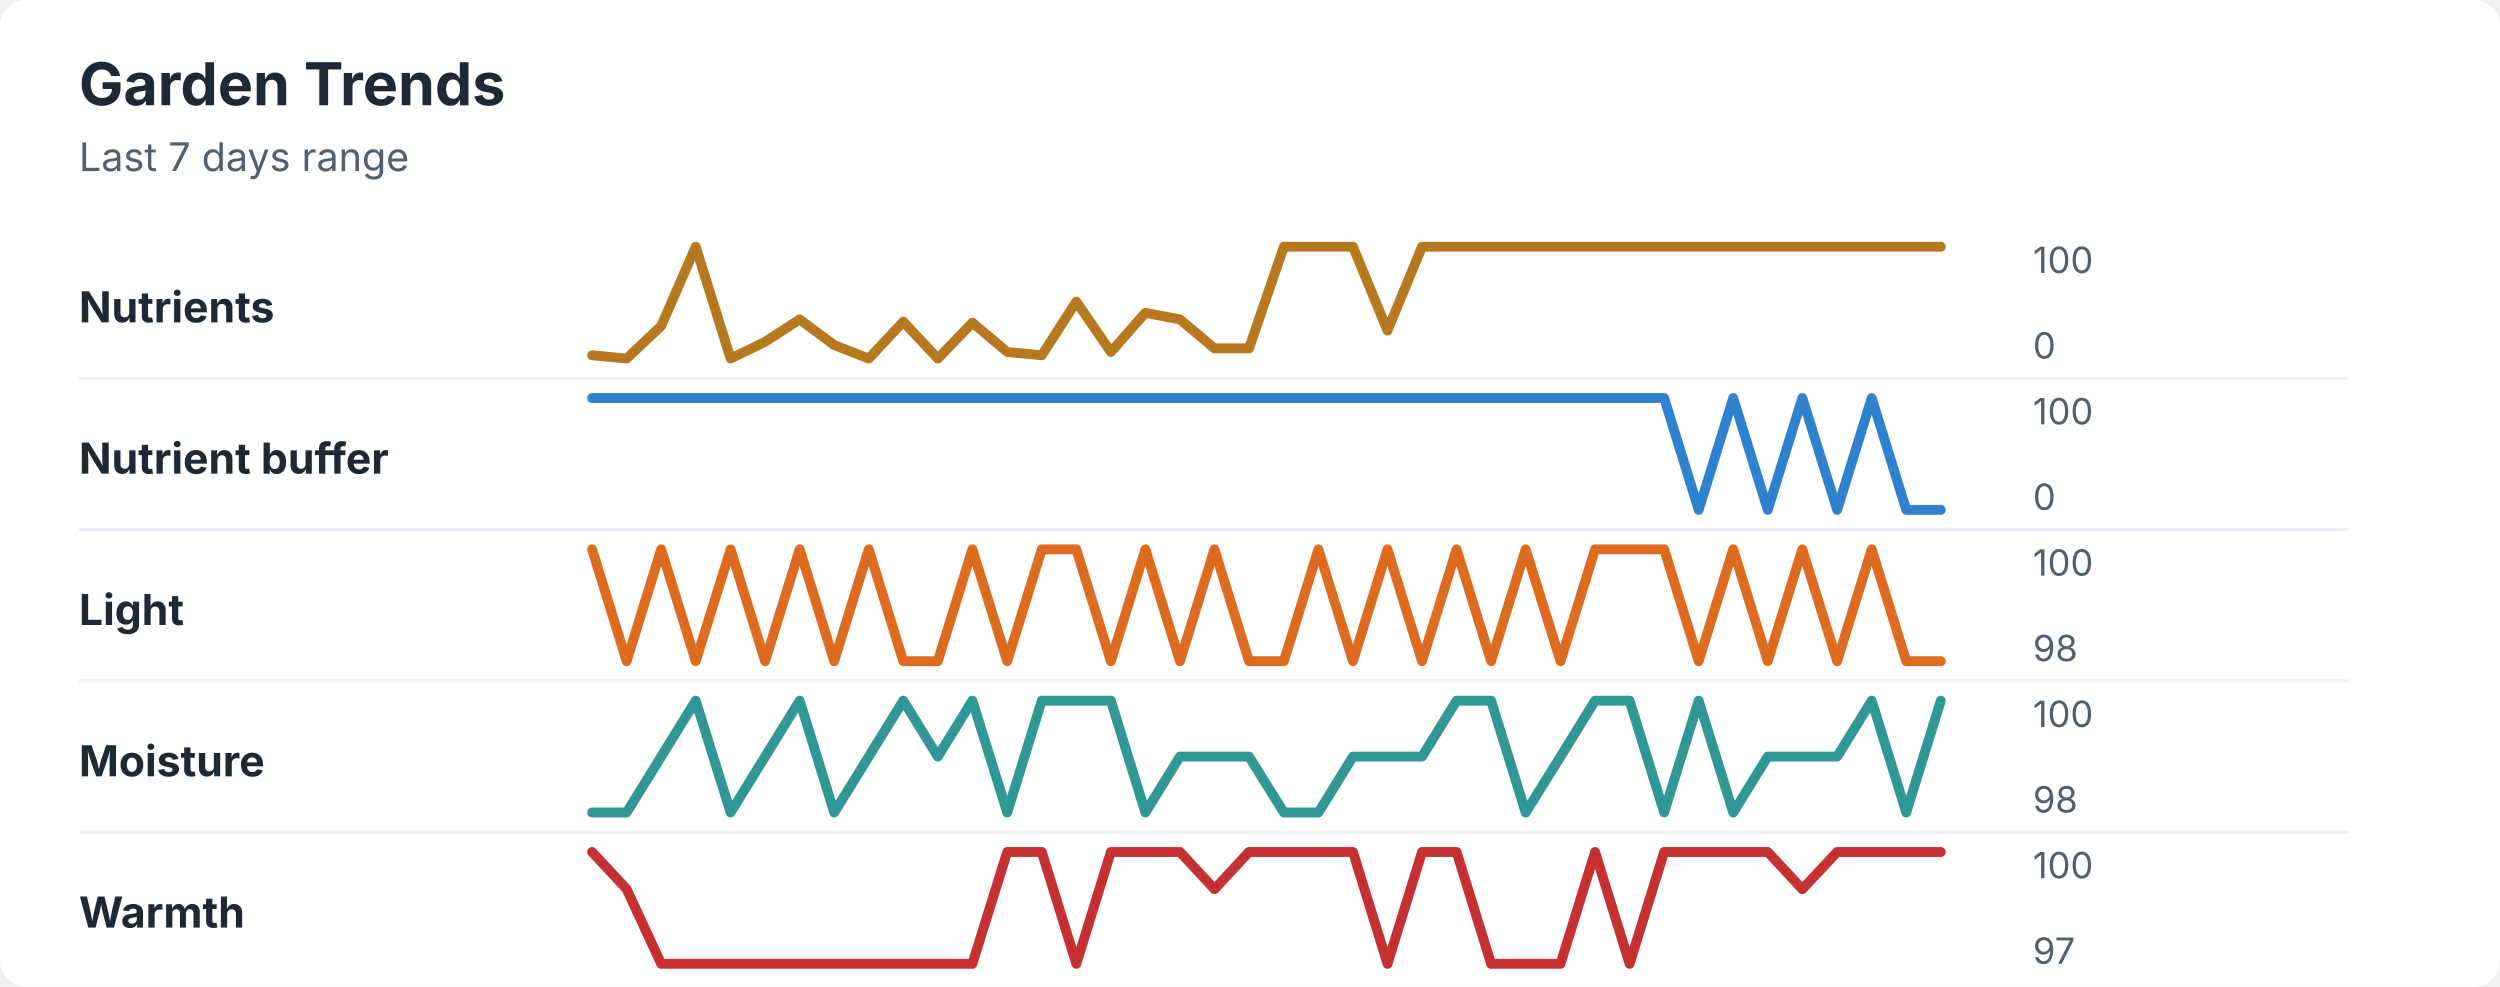
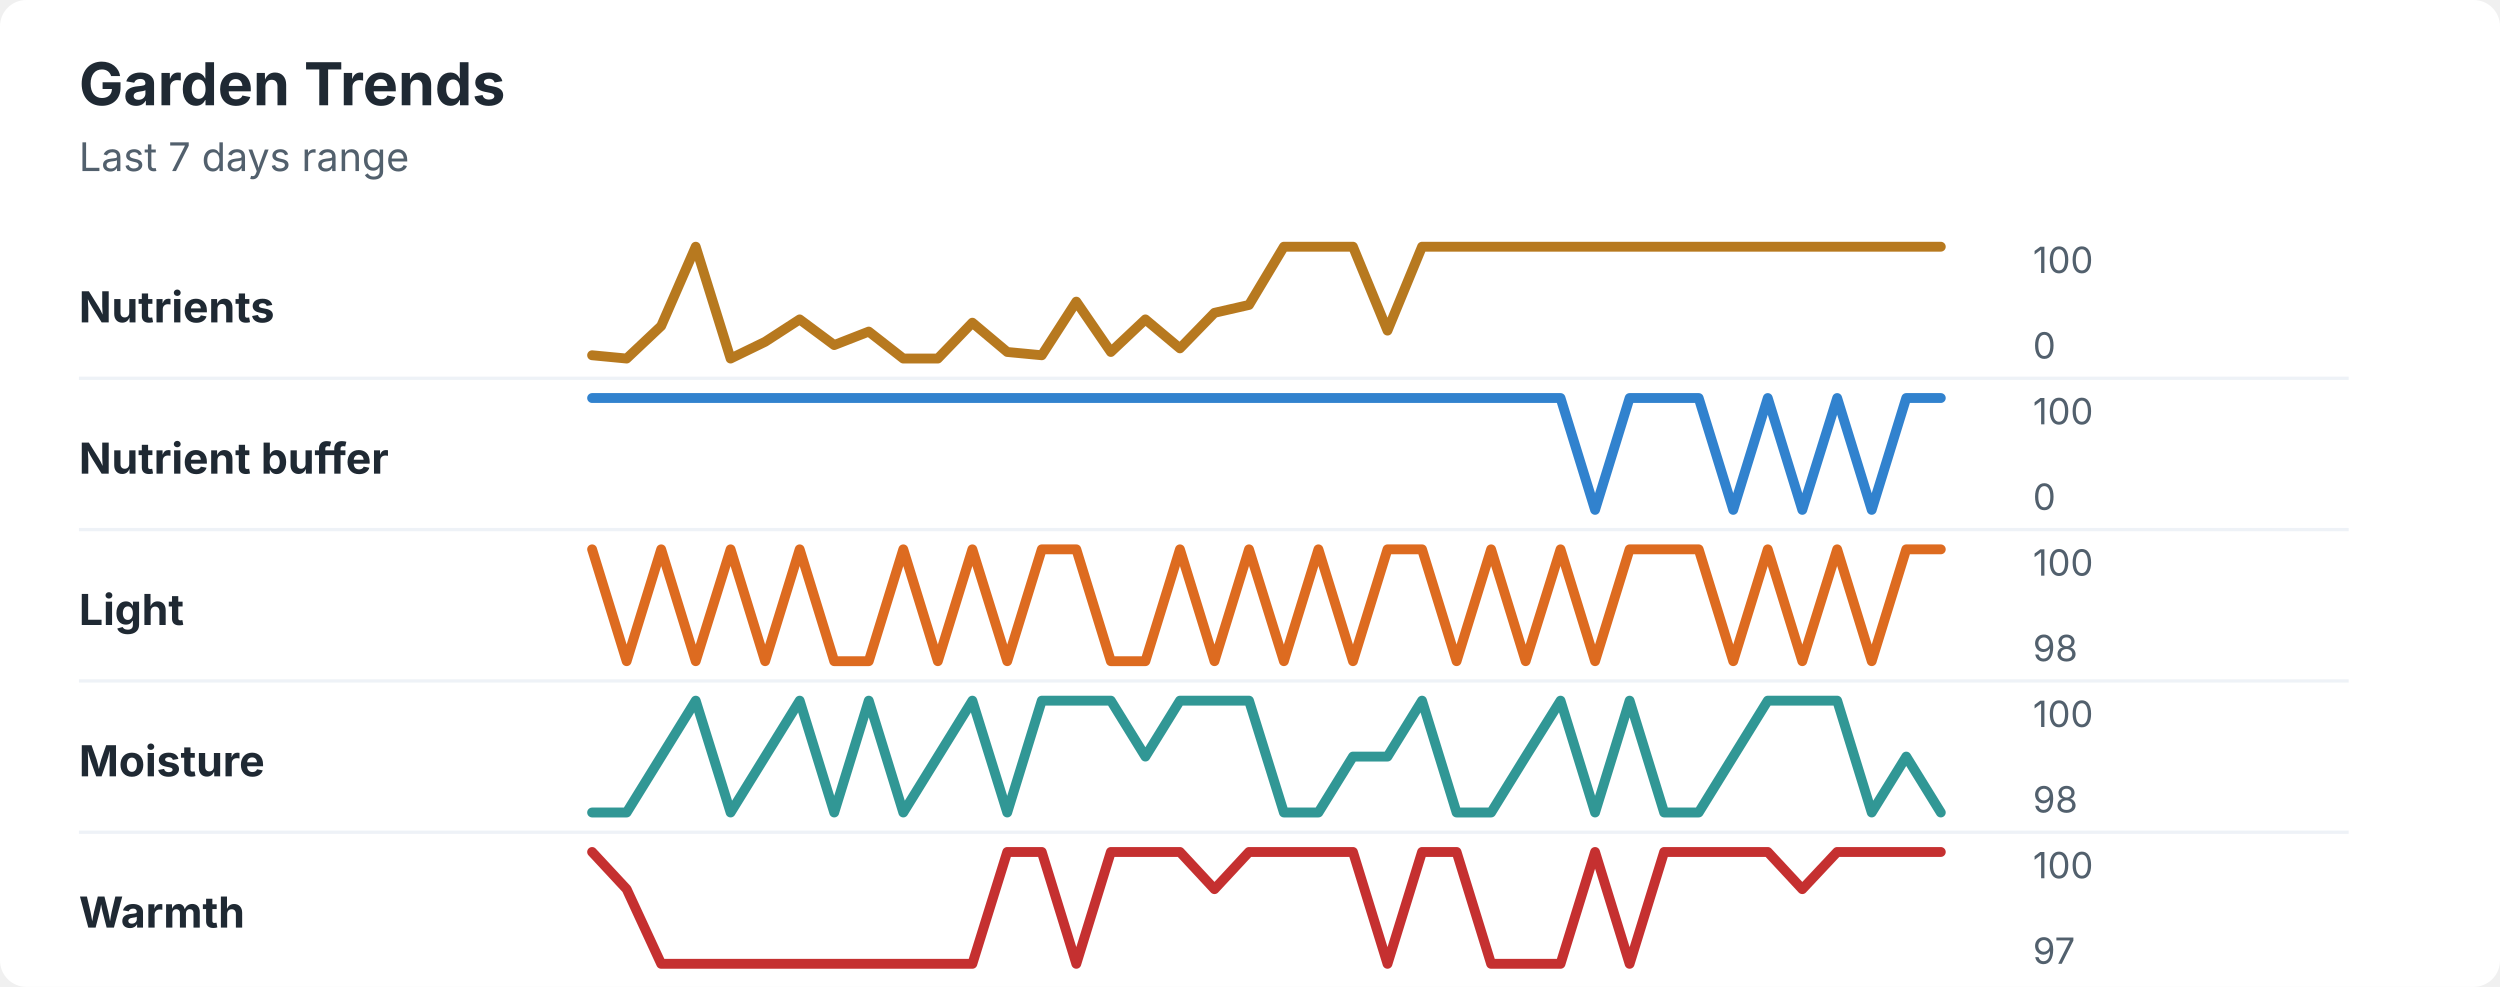
<svg xmlns="http://www.w3.org/2000/svg" width="760" height="300" viewBox="0 0 760 300" role="img" aria-labelledby="title desc">
  <rect width="760" height="300" rx="8" fill="#ffffff" />
  <style>
    text { font-family: -apple-system, BlinkMacSystemFont, "Segoe UI", sans-serif; }
    .title { font-size: 18px; font-weight: 700; fill: #1f2933; }
    .subtitle { font-size: 12px; fill: #52606d; }
    .label { font-size: 13px; font-weight: 650; fill: #1f2933; }
    .axis-value { font-size: 11px; fill: #52606d; }
    .separator { stroke: #eef2f7; stroke-width: 1; }
  </style>
  <text x="24" y="32" class="title">Garden Trends</text>
  <text x="24" y="52" class="subtitle">Last 7 days range</text>
  <text x="24" y="98" class="label">Nutrients</text>
-   <polyline points="180.0,108.0 190.5,109.0 201.0,99.1 211.5,75.0 222.1,109.0 232.6,103.9 243.1,97.1 253.6,104.9 264.1,109.0 274.6,97.8 285.1,109.0 295.6,98.1 306.2,107.0 316.7,108.0 327.2,91.7 337.7,107.0 348.2,95.1 358.7,97.1 369.2,105.9 379.7,105.9 390.3,75.0 400.8,75.0 411.3,75.0 421.8,100.5 432.3,75.0 442.8,75.0 453.3,75.0 463.8,75.0 474.4,75.0 484.9,75.0 495.4,75.0 505.9,75.0 516.4,75.0 526.9,75.0 537.4,75.0 547.9,75.0 558.5,75.0 569.0,75.0 579.5,75.0 590.0,75.0 " fill="none" stroke="#b7791f" stroke-width="3" stroke-linecap="round" stroke-linejoin="round" />
+   <polyline points="180.0,108.0 190.5,109.0 201.0,99.1 211.5,75.0 222.1,109.0 232.6,103.9 243.1,97.1 253.6,104.9 264.1,100.8 274.6,109.0 285.1,109.0 295.6,98.1 306.2,107.0 316.7,108.0 327.2,91.7 337.7,107.0 348.2,97.1 358.7,105.9 369.2,95.1 379.7,92.7 390.3,75.0 400.8,75.0 411.3,75.0 421.8,100.5 432.3,75.0 442.8,75.0 453.3,75.0 463.8,75.0 474.4,75.0 484.9,75.0 495.4,75.0 505.9,75.0 516.4,75.0 526.9,75.0 537.4,75.0 547.9,75.0 558.5,75.0 569.0,75.0 579.5,75.0 590.0,75.0 " fill="none" stroke="#b7791f" stroke-width="3" stroke-linecap="round" stroke-linejoin="round" />
  <text x="618" y="83" class="axis-value">100</text>
  <text x="618" y="109" class="axis-value">0</text>
  <line x1="24" y1="115.0" x2="714" y2="115.0" class="separator" />
  <text x="24" y="144" class="label">Nutrient buffer</text>
-   <polyline points="180.0,121.0 190.5,121.0 201.0,121.0 211.5,121.0 222.1,121.0 232.6,121.0 243.1,121.0 253.6,121.0 264.1,121.0 274.6,121.0 285.1,121.0 295.6,121.0 306.2,121.0 316.7,121.0 327.2,121.0 337.7,121.0 348.2,121.0 358.7,121.0 369.2,121.0 379.7,121.0 390.3,121.0 400.8,121.0 411.3,121.0 421.8,121.0 432.3,121.0 442.8,121.0 453.3,121.0 463.8,121.0 474.4,121.0 484.9,121.0 495.4,121.0 505.9,121.0 516.4,155.0 526.9,121.0 537.4,155.0 547.9,121.0 558.5,155.0 569.0,121.0 579.5,155.0 590.0,155.0 " fill="none" stroke="#3182ce" stroke-width="3" stroke-linecap="round" stroke-linejoin="round" />
+   <polyline points="180.0,121.0 190.5,121.0 201.0,121.0 211.5,121.0 222.1,121.0 232.6,121.0 243.1,121.0 253.6,121.0 264.1,121.0 274.6,121.0 285.1,121.0 295.6,121.0 306.2,121.0 316.7,121.0 327.2,121.0 337.7,121.0 348.2,121.0 358.7,121.0 369.2,121.0 379.7,121.0 390.3,121.0 400.8,121.0 411.3,121.0 421.8,121.0 432.3,121.0 442.8,121.0 453.3,121.0 463.8,121.0 474.4,121.0 484.9,155.0 495.4,121.0 505.9,121.0 516.4,121.0 526.9,155.0 537.4,121.0 547.9,155.0 558.5,121.0 569.0,155.0 579.5,121.0 590.0,121.0 " fill="none" stroke="#3182ce" stroke-width="3" stroke-linecap="round" stroke-linejoin="round" />
  <text x="618" y="129" class="axis-value">100</text>
  <text x="618" y="155" class="axis-value">0</text>
  <line x1="24" y1="161.0" x2="714" y2="161.0" class="separator" />
  <text x="24" y="190" class="label">Light</text>
-   <polyline points="180.0,167.0 190.5,201.0 201.0,167.0 211.5,201.0 222.1,167.0 232.6,201.0 243.1,167.0 253.6,201.0 264.1,167.0 274.6,201.0 285.1,201.0 295.6,167.0 306.2,201.0 316.7,167.0 327.2,167.0 337.7,201.0 348.2,167.0 358.7,201.0 369.2,167.0 379.7,201.0 390.3,201.0 400.8,167.0 411.3,201.0 421.8,167.0 432.3,201.0 442.8,167.0 453.3,201.0 463.8,167.0 474.4,201.0 484.9,167.0 495.4,167.0 505.9,167.0 516.4,201.0 526.9,167.0 537.4,201.0 547.9,167.0 558.5,201.0 569.0,167.0 579.5,201.0 590.0,201.0 " fill="none" stroke="#dd6b20" stroke-width="3" stroke-linecap="round" stroke-linejoin="round" />
+   <polyline points="180.0,167.0 190.5,201.0 201.0,167.0 211.5,201.0 222.1,167.0 232.6,201.0 243.1,167.0 253.6,201.0 264.1,201.0 274.6,167.0 285.1,201.0 295.6,167.0 306.2,201.0 316.7,167.0 327.2,167.0 337.7,201.0 348.2,201.0 358.7,167.0 369.2,201.0 379.7,167.0 390.3,201.0 400.8,167.0 411.3,201.0 421.8,167.0 432.3,167.0 442.8,201.0 453.3,167.0 463.8,201.0 474.4,167.0 484.9,201.0 495.4,167.0 505.9,167.0 516.4,167.0 526.9,201.0 537.4,167.0 547.9,201.0 558.5,167.0 569.0,201.0 579.5,167.0 590.0,167.0 " fill="none" stroke="#dd6b20" stroke-width="3" stroke-linecap="round" stroke-linejoin="round" />
  <text x="618" y="175" class="axis-value">100</text>
  <text x="618" y="201" class="axis-value">98</text>
  <line x1="24" y1="207.0" x2="714" y2="207.0" class="separator" />
  <text x="24" y="236" class="label">Moisture</text>
-   <polyline points="180.0,247.0 190.5,247.0 201.0,230.0 211.5,213.0 222.1,247.0 232.6,230.0 243.1,213.0 253.6,247.0 264.1,230.0 274.6,213.0 285.1,230.0 295.6,213.0 306.2,247.0 316.7,213.0 327.2,213.0 337.7,213.0 348.2,247.0 358.7,230.0 369.2,230.0 379.7,230.0 390.3,247.0 400.8,247.0 411.3,230.0 421.8,230.0 432.3,230.0 442.8,213.0 453.3,213.0 463.8,247.0 474.4,230.0 484.9,213.0 495.4,213.0 505.9,247.0 516.4,213.0 526.9,247.0 537.4,230.0 547.9,230.0 558.5,230.0 569.0,213.0 579.5,247.0 590.0,213.0 " fill="none" stroke="#319795" stroke-width="3" stroke-linecap="round" stroke-linejoin="round" />
+   <polyline points="180.0,247.0 190.5,247.0 201.0,230.0 211.5,213.0 222.1,247.0 232.6,230.0 243.1,213.0 253.6,247.0 264.1,213.0 274.6,247.0 285.1,230.0 295.6,213.0 306.2,247.0 316.7,213.0 327.2,213.0 337.7,213.0 348.2,230.0 358.7,213.0 369.2,213.0 379.7,213.0 390.3,247.0 400.8,247.0 411.3,230.0 421.8,230.0 432.3,213.0 442.8,247.0 453.3,247.0 463.8,230.0 474.4,213.0 484.9,247.0 495.4,213.0 505.9,247.0 516.4,247.0 526.9,230.0 537.4,213.0 547.9,213.0 558.5,213.0 569.0,247.0 579.5,230.0 590.0,247.0 " fill="none" stroke="#319795" stroke-width="3" stroke-linecap="round" stroke-linejoin="round" />
  <text x="618" y="221" class="axis-value">100</text>
  <text x="618" y="247" class="axis-value">98</text>
  <line x1="24" y1="253.0" x2="714" y2="253.0" class="separator" />
  <text x="24" y="282" class="label">Warmth</text>
  <polyline points="180.0,259.0 190.5,270.3 201.0,293.0 211.5,293.0 222.1,293.0 232.6,293.0 243.1,293.0 253.6,293.0 264.1,293.0 274.6,293.0 285.1,293.0 295.6,293.0 306.2,259.0 316.7,259.0 327.2,293.0 337.7,259.0 348.2,259.0 358.7,259.0 369.2,270.3 379.7,259.0 390.3,259.0 400.8,259.0 411.3,259.0 421.8,293.0 432.3,259.0 442.8,259.0 453.3,293.0 463.8,293.0 474.4,293.0 484.9,259.0 495.4,293.0 505.9,259.0 516.4,259.0 526.9,259.0 537.4,259.0 547.9,270.3 558.5,259.0 569.0,259.0 579.5,259.0 590.0,259.0 " fill="none" stroke="#c53030" stroke-width="3" stroke-linecap="round" stroke-linejoin="round" />
  <text x="618" y="267" class="axis-value">100</text>
  <text x="618" y="293" class="axis-value">97</text>
</svg>
